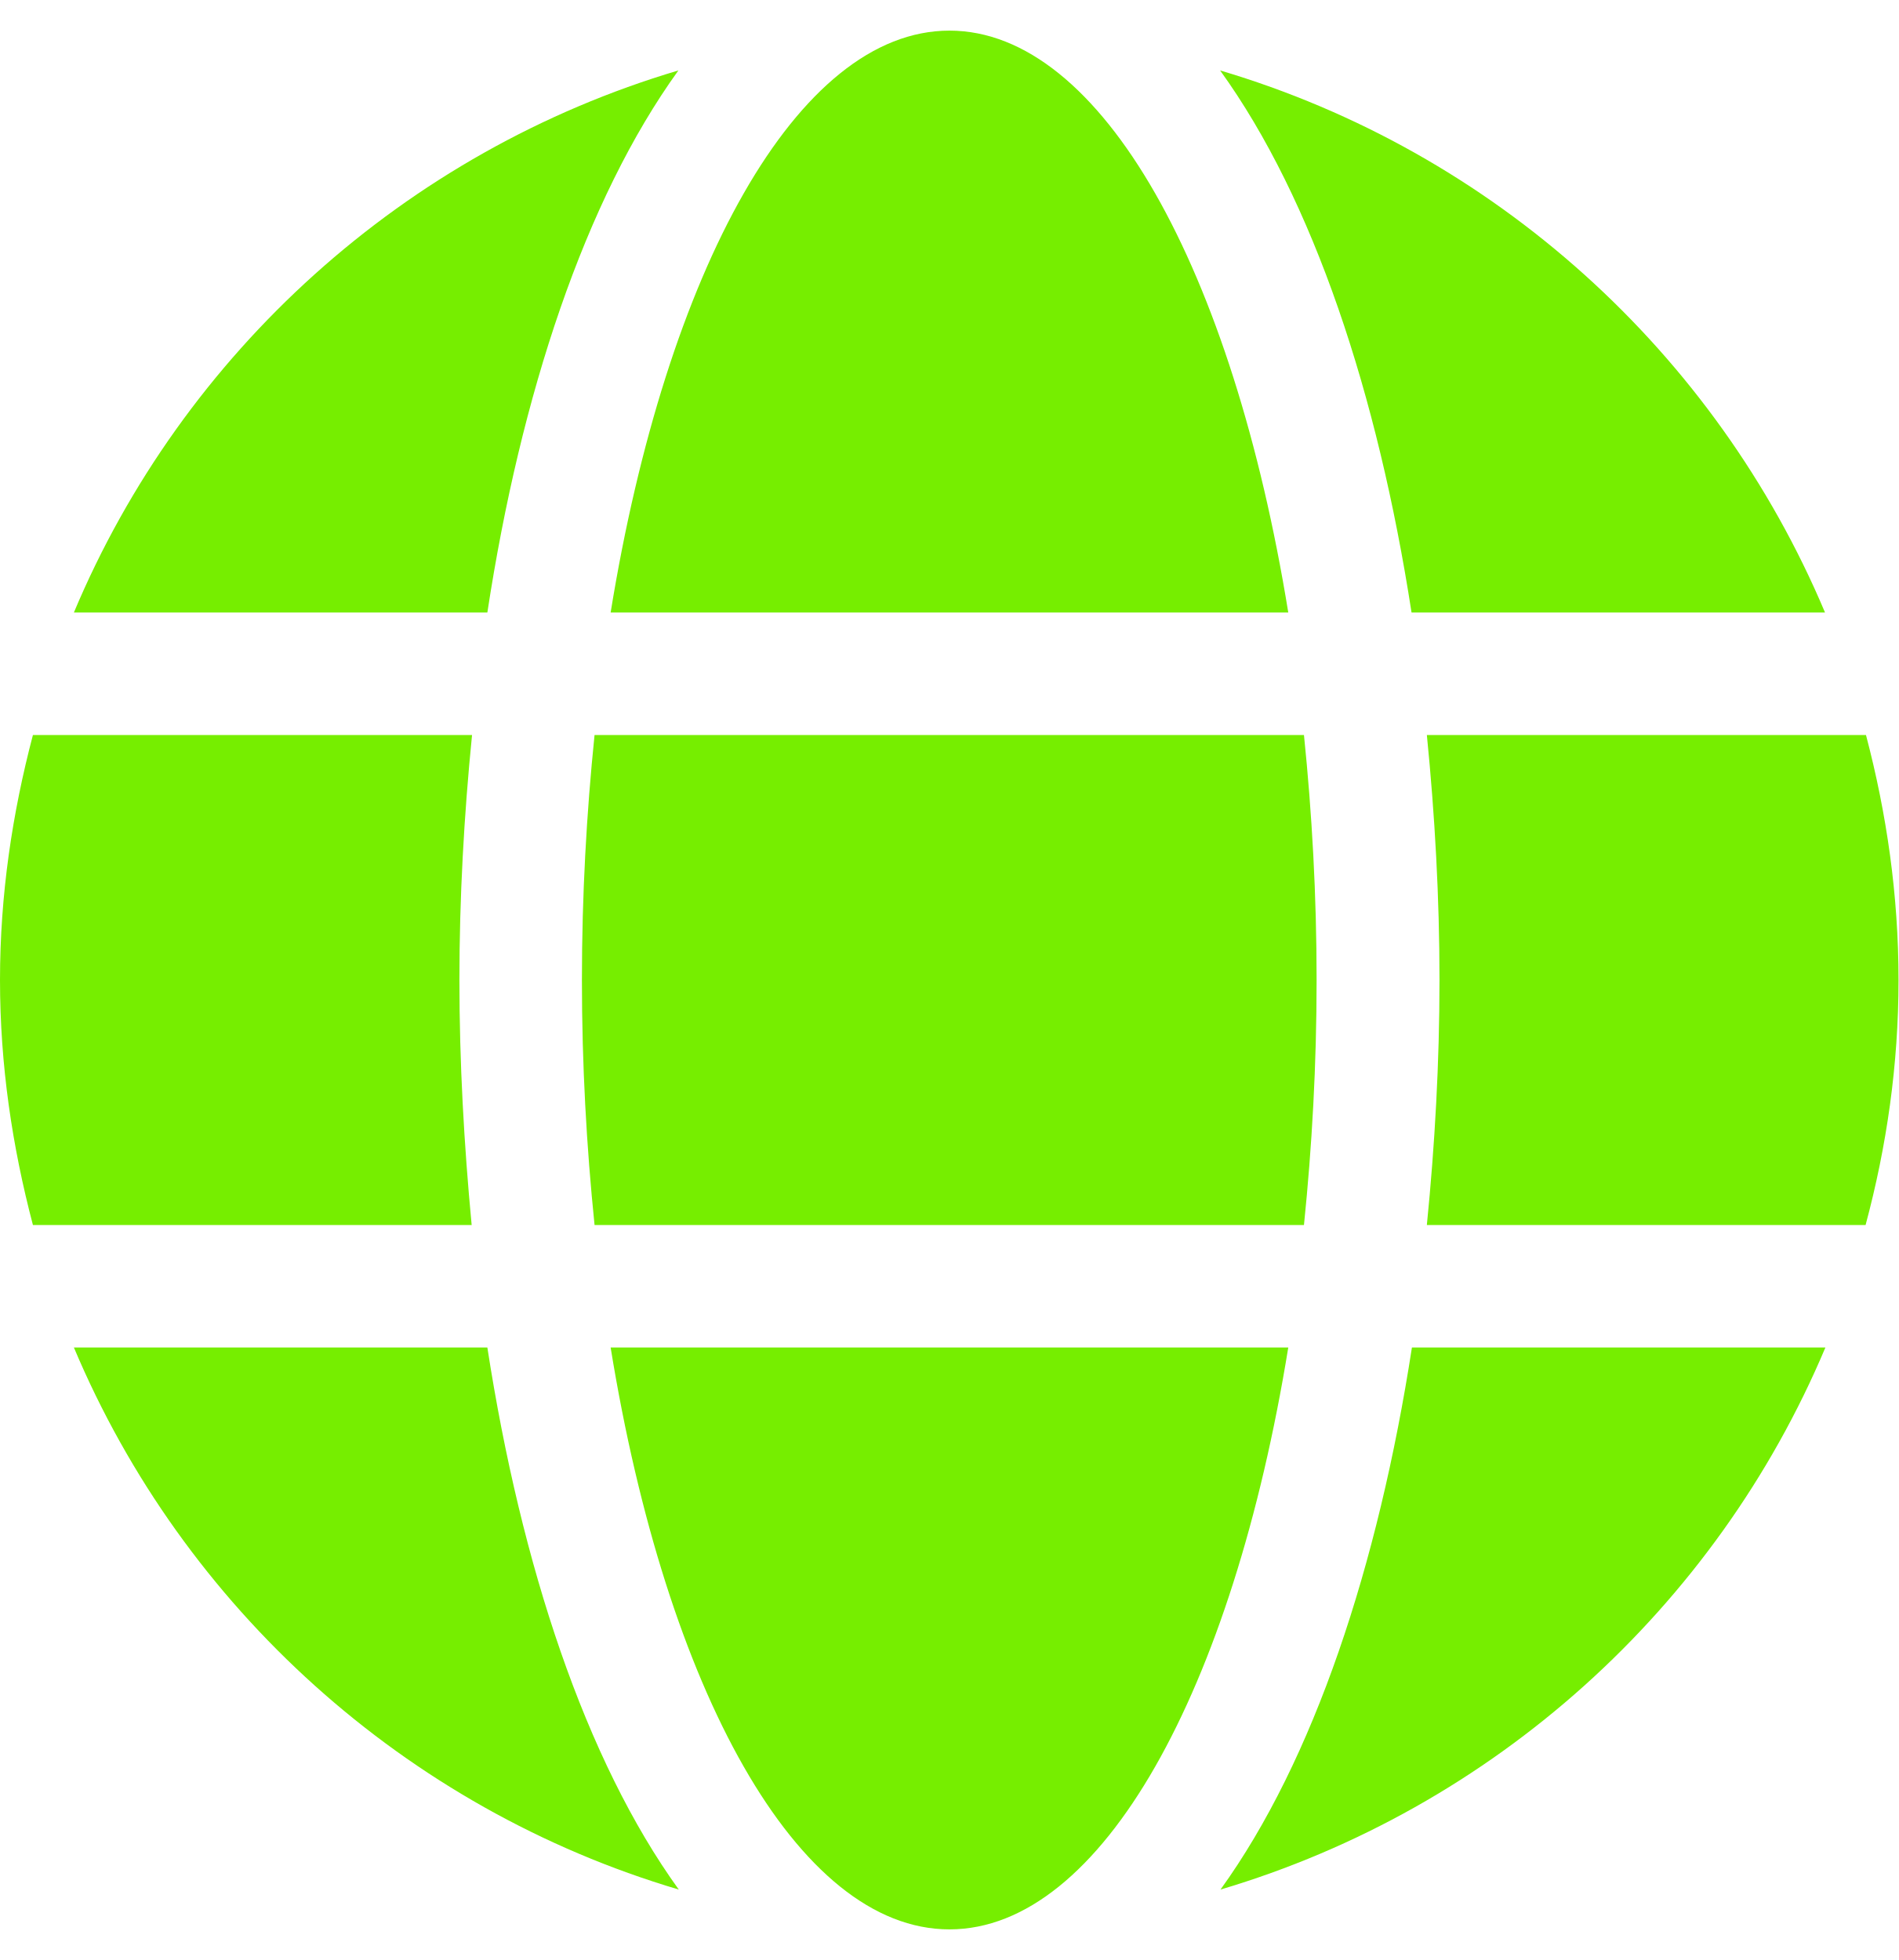
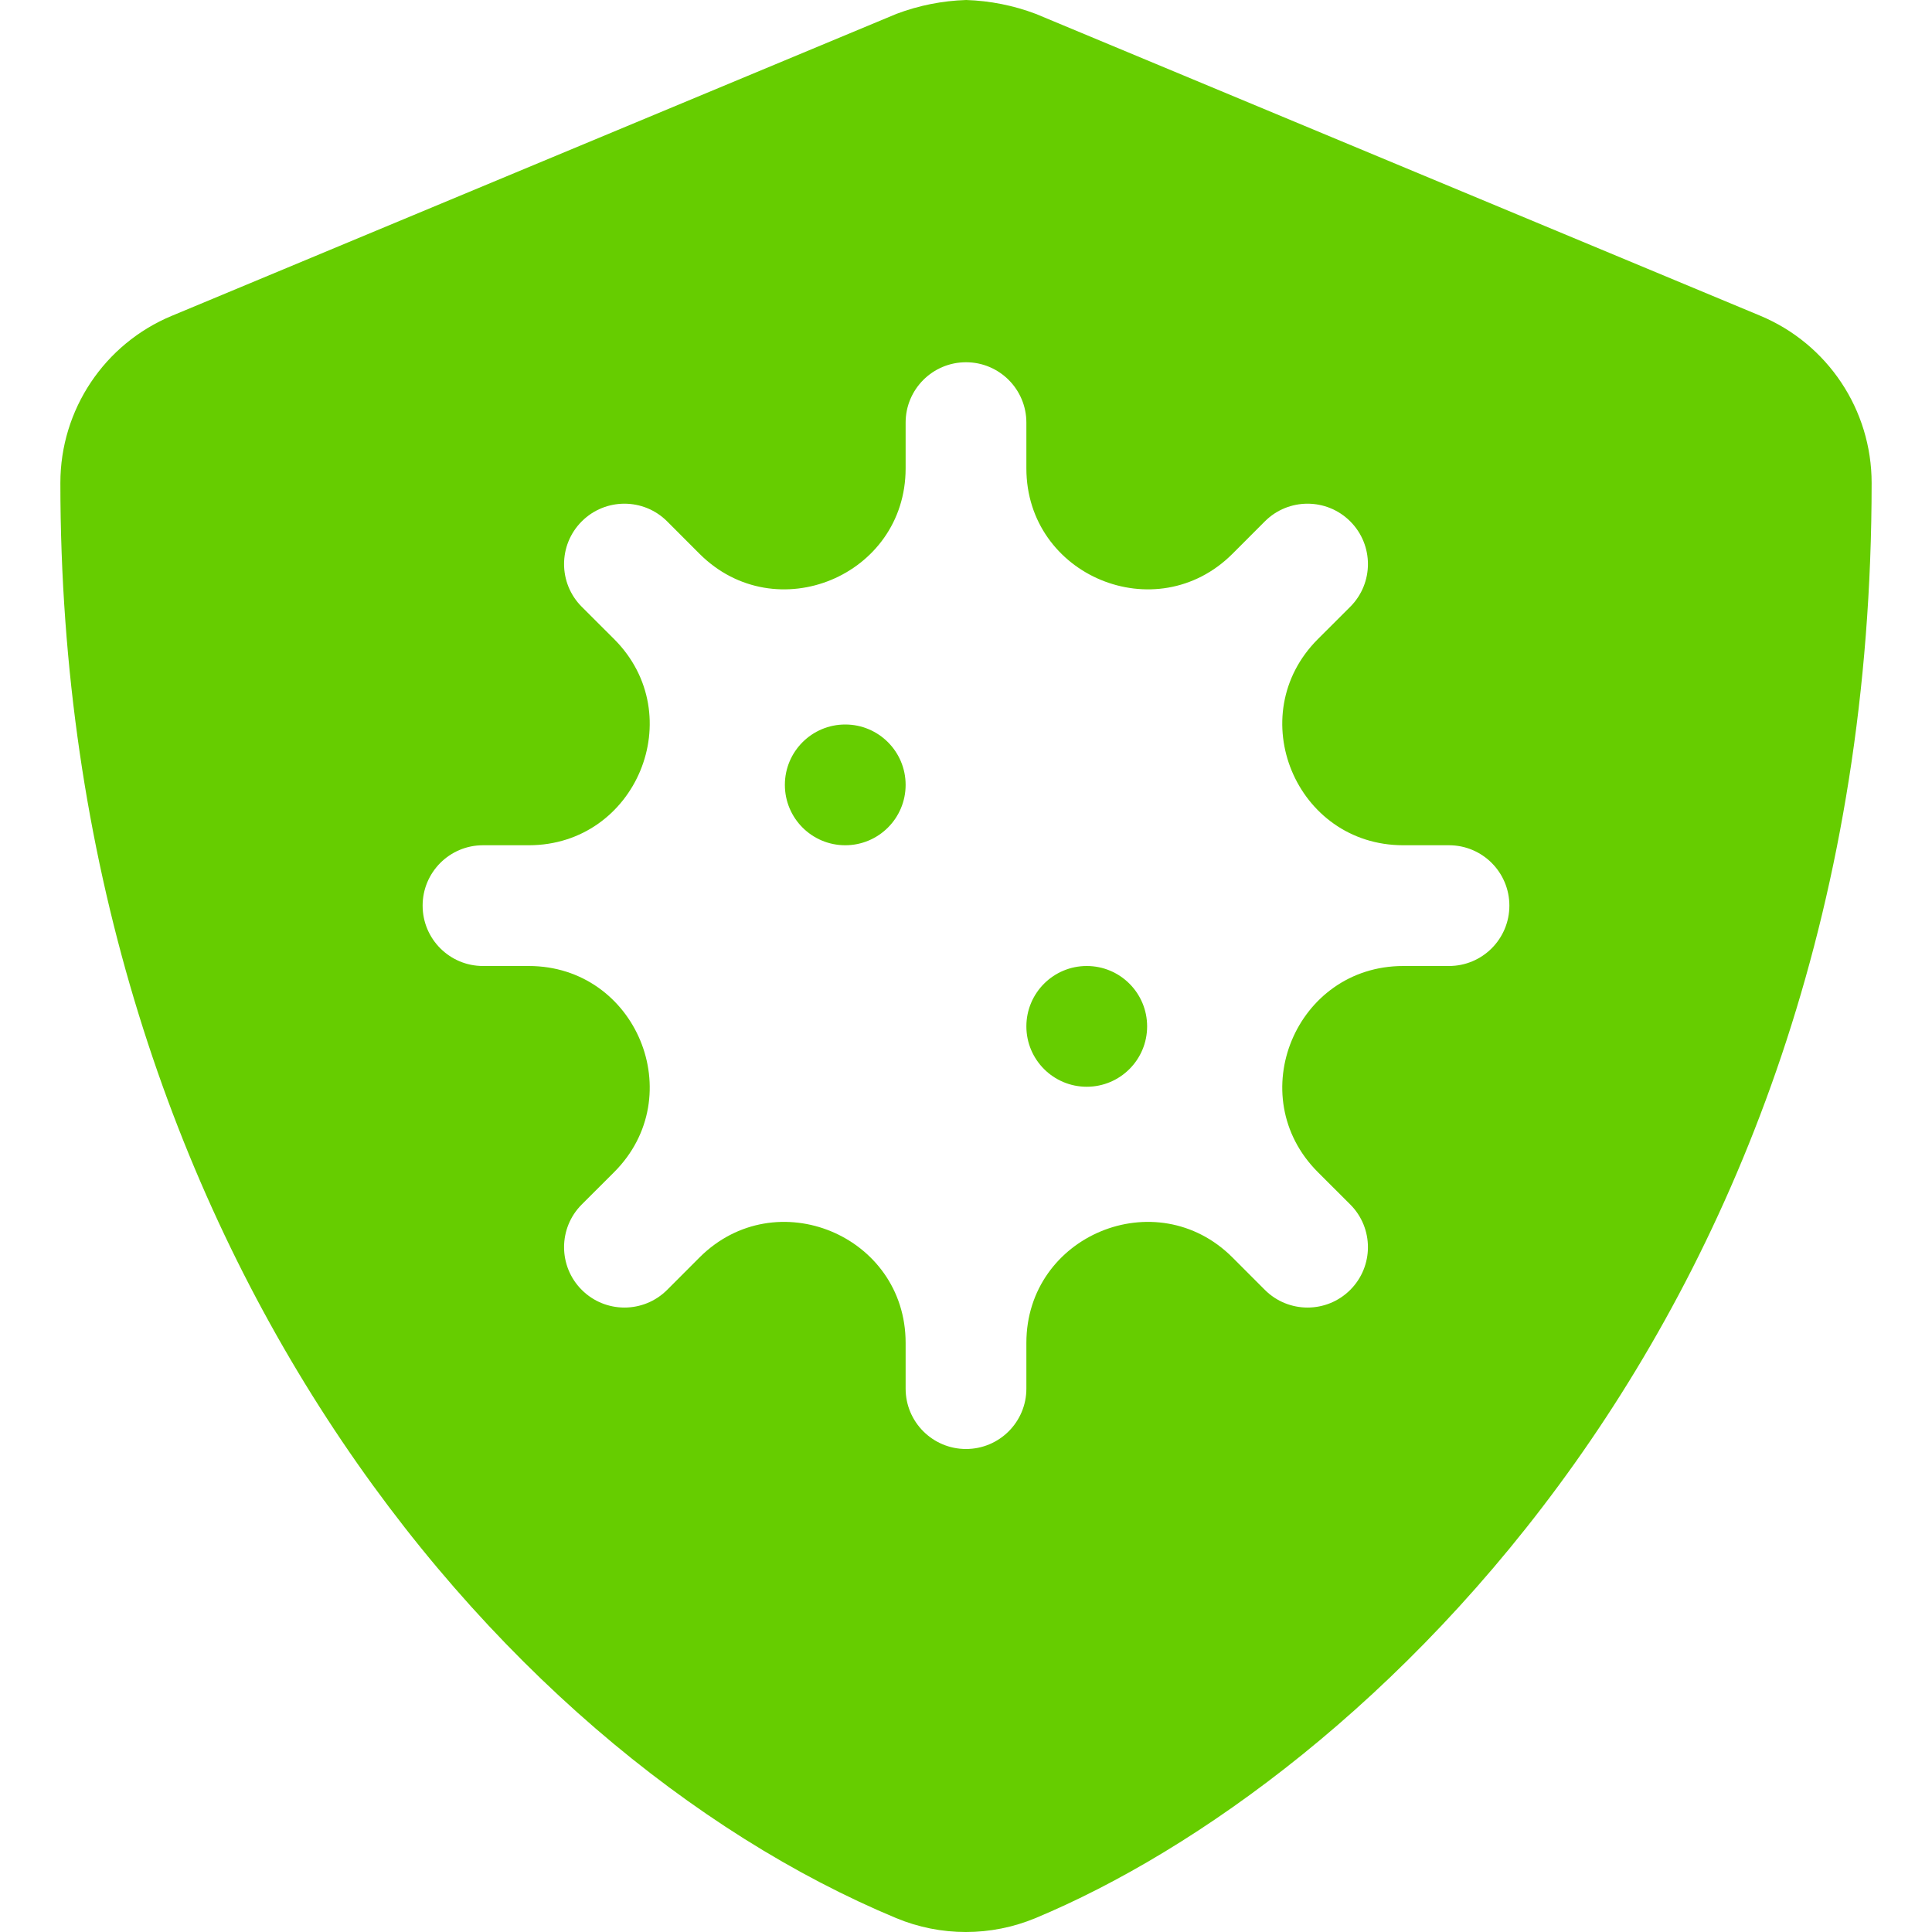
- <svg xmlns="http://www.w3.org/2000/svg" style="fill:#76ee00;" viewBox="0 0 496 512">
-   <path d="M336.5 160C322 70.7 287.8 8 248 8s-74 62.7-88.5 152h177zM152 256c0 22.2 1.2 43.5 3.3 64h185.3c2.1-20.5 3.3-41.8 3.3-64s-1.2-43.5-3.3-64H155.3c-2.1 20.5-3.3 41.8-3.3 64zm324.7-96c-28.6-67.9-86.5-120.4-158-141.6 24.4 33.8 41.2 84.7 50 141.6h108zM177.2 18.4C105.8 39.6 47.8 92.1 19.3 160h108c8.7-56.9 25.5-107.8 49.9-141.6zM487.4 192H372.7c2.1 21 3.3 42.5 3.3 64s-1.2 43-3.3 64h114.6c5.5-20.5 8.6-41.8 8.6-64s-3.1-43.5-8.5-64zM120 256c0-21.5 1.2-43 3.3-64H8.6C3.2 212.5 0 233.8 0 256s3.2 43.5 8.6 64h114.6c-2-21-3.2-42.5-3.2-64zm39.5 96c14.5 89.3 48.7 152 88.5 152s74-62.7 88.5-152h-177zm159.3 141.6c71.4-21.2 129.4-73.7 158-141.6h-108c-8.8 56.9-25.6 107.8-50 141.6zM19.3 352c28.6 67.9 86.5 120.4 158 141.6-24.4-33.8-41.2-84.7-50-141.6h-108z" />
+ <svg xmlns="http://www.w3.org/2000/svg" style="fill:#66cd00;" viewBox="0 0 512 512">
+   <path d="M224,192a16,16,0,1,0,16,16A16,16,0,0,0,224,192ZM466.5,83.68l-192-80A57.4,57.4,0,0,0,256.05,0a57.4,57.4,0,0,0-18.46,3.67l-192,80A47.93,47.93,0,0,0,16,128C16,326.5,130.5,463.72,237.5,508.32a48.09,48.09,0,0,0,36.91,0C360.09,472.61,496,349.3,496,128A48,48,0,0,0,466.5,83.68ZM384,256H371.88c-28.51,0-42.79,34.47-22.63,54.63l8.58,8.57a16,16,0,1,1-22.63,22.63l-8.57-8.58C306.47,313.09,272,327.37,272,355.88V368a16,16,0,0,1-32,0V355.88c0-28.51-34.47-42.79-54.63-22.63l-8.57,8.58a16,16,0,0,1-22.63-22.63l8.58-8.57c20.16-20.16,5.88-54.63-22.63-54.63H128a16,16,0,0,1,0-32h12.12c28.51,0,42.79-34.47,22.63-54.63l-8.58-8.57a16,16,0,0,1,22.63-22.63l8.57,8.58c20.16,20.16,54.63,5.88,54.63-22.63V112a16,16,0,0,1,32,0v12.12c0,28.51,34.47,42.79,54.63,22.63l8.57-8.58a16,16,0,0,1,22.63,22.63l-8.58,8.57C329.09,189.53,343.37,224,371.88,224H384a16,16,0,0,1,0,32Zm-96,0a16,16,0,1,0,16,16A16,16,0,0,0,288,256Z" />
</svg>
